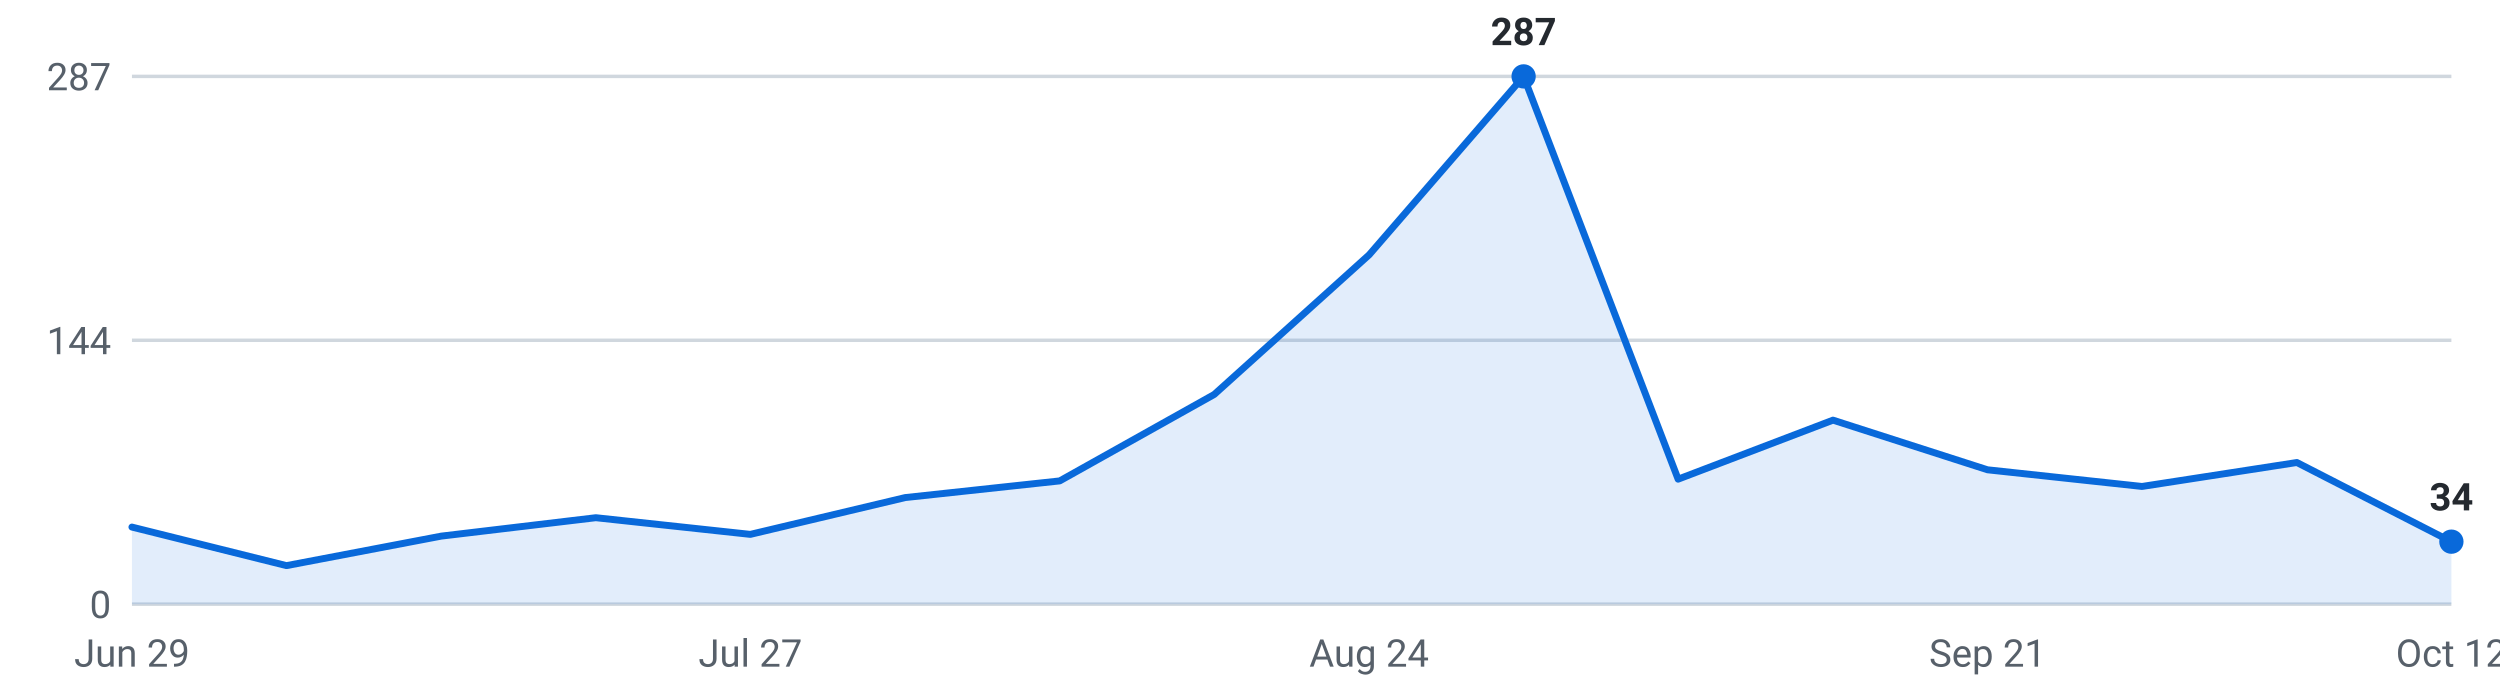
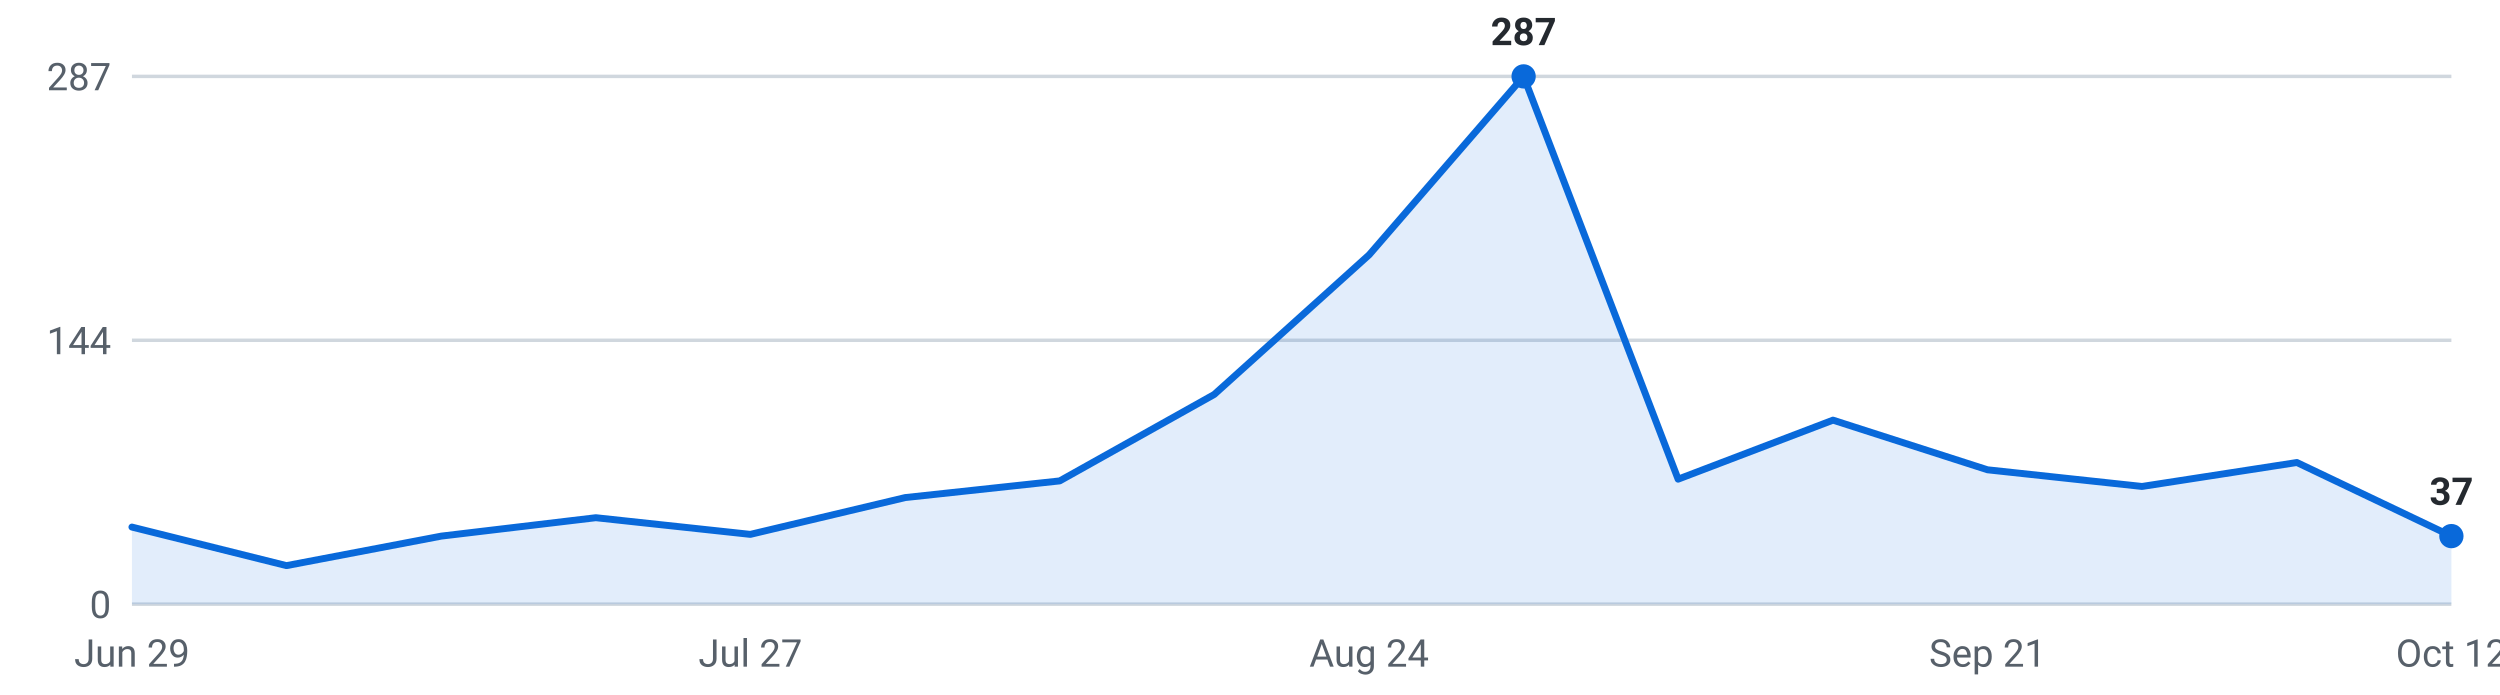
<svg xmlns="http://www.w3.org/2000/svg" viewBox="0 0 720 200" width="720" height="200" role="img" aria-label="Internships posted per week, last 16 weeks">
  <g font-family="-apple-system,Segoe UI,Roboto,sans-serif" font-size="11">
    <line x1="38" y1="174.0" x2="706" y2="174.0" stroke="#d0d7de" stroke-width="1" />
    <text x="32" y="178.0" text-anchor="end" fill="#57606a">0</text>
    <line x1="38" y1="98.0" x2="706" y2="98.0" stroke="#d0d7de" stroke-width="1" />
    <text x="32" y="102.0" text-anchor="end" fill="#57606a">144</text>
    <line x1="38" y1="22.0" x2="706" y2="22.0" stroke="#d0d7de" stroke-width="1" />
    <text x="32" y="26.0" text-anchor="end" fill="#57606a">287</text>
-     <path d="M38.0,174 L38.0,151.8 L82.5,162.9 L127.1,154.4 L171.6,149.1 L216.1,153.9 L260.7,143.3 L305.2,138.5 L349.7,113.6 L394.3,73.4 L438.8,22.0 L483.3,138.0 L527.9,121.0 L572.4,135.3 L616.9,140.1 L661.5,133.2 L706.0,156.0 L706.0,174 Z" fill="#0969da" fill-opacity="0.12" />
-     <polyline points="38.0,151.8 82.5,162.9 127.1,154.4 171.6,149.1 216.1,153.9 260.7,143.3 305.2,138.5 349.7,113.6 394.3,73.4 438.8,22.0 483.3,138.0 527.9,121.0 572.4,135.3 616.9,140.1 661.5,133.2 706.0,156.0" fill="none" stroke="#0969da" stroke-width="2" stroke-linejoin="round" stroke-linecap="round" />
+     <path d="M38.0,174 L38.0,151.8 L82.5,162.9 L127.1,154.4 L171.6,149.1 L216.1,153.9 L260.7,143.3 L305.2,138.5 L349.7,113.6 L394.3,73.4 L438.8,22.0 L483.3,138.0 L527.9,121.0 L572.4,135.3 L616.9,140.1 L661.5,133.2 L706.0,154.4 L706.0,174 Z" fill="#0969da" fill-opacity="0.12" />
+     <polyline points="38.0,151.8 82.5,162.9 127.1,154.4 171.6,149.1 216.1,153.9 260.7,143.3 305.2,138.5 349.7,113.6 394.3,73.4 438.8,22.0 483.3,138.0 527.9,121.0 572.4,135.3 616.9,140.1 661.5,133.2 706.0,154.4" fill="none" stroke="#0969da" stroke-width="2" stroke-linejoin="round" stroke-linecap="round" />
    <circle cx="438.8" cy="22.0" r="3.5" fill="#0969da" />
    <text x="438.8" y="13.0" text-anchor="middle" fill="#24292f" font-weight="600">287</text>
-     <circle cx="706.0" cy="156.0" r="3.5" fill="#0969da" />
-     <text x="706.0" y="147.0" text-anchor="middle" fill="#24292f" font-weight="600">34</text>
+     <circle cx="706.0" cy="154.4" r="3.5" fill="#0969da" />
+     <text x="706.0" y="145.4" text-anchor="middle" fill="#24292f" font-weight="600">37</text>
    <text x="38.0" y="192" text-anchor="middle" fill="#57606a">Jun 29</text>
    <text x="216.1" y="192" text-anchor="middle" fill="#57606a">Jul 27</text>
    <text x="394.3" y="192" text-anchor="middle" fill="#57606a">Aug 24</text>
    <text x="572.4" y="192" text-anchor="middle" fill="#57606a">Sep 21</text>
    <text x="706.0" y="192" text-anchor="middle" fill="#57606a">Oct 12</text>
  </g>
</svg>
